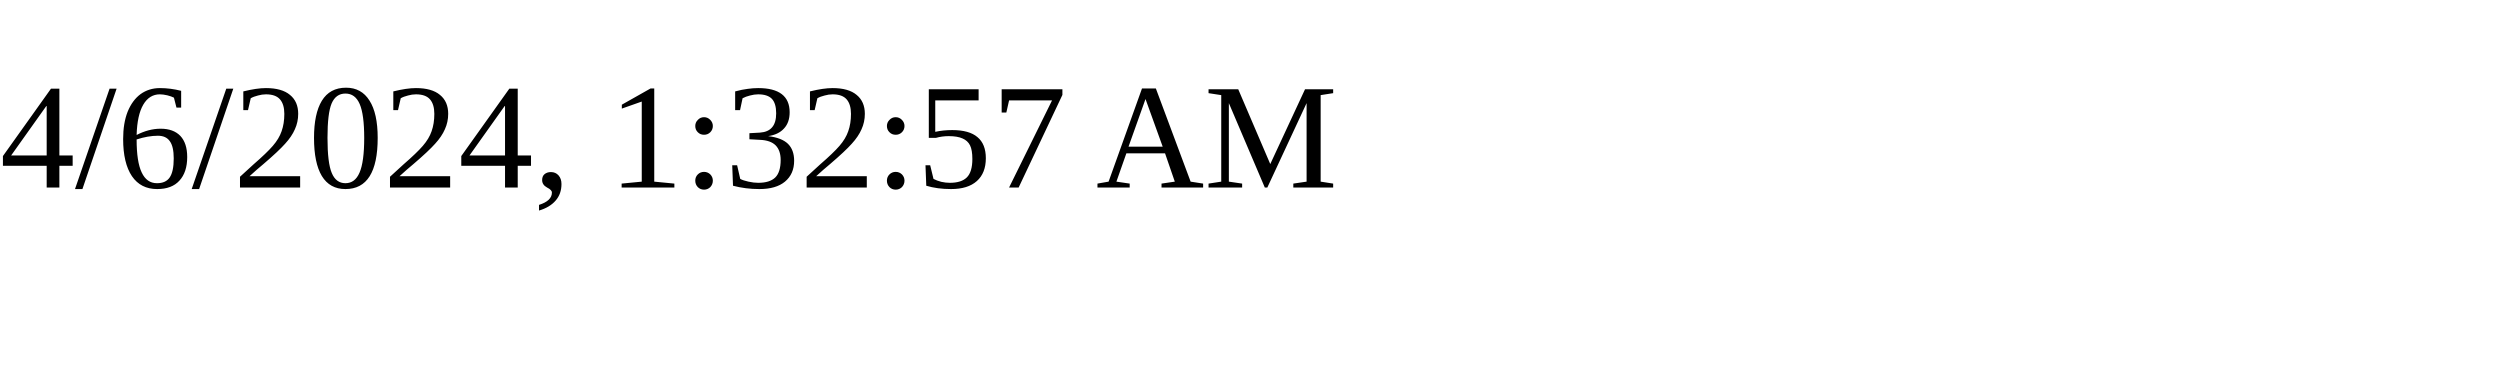
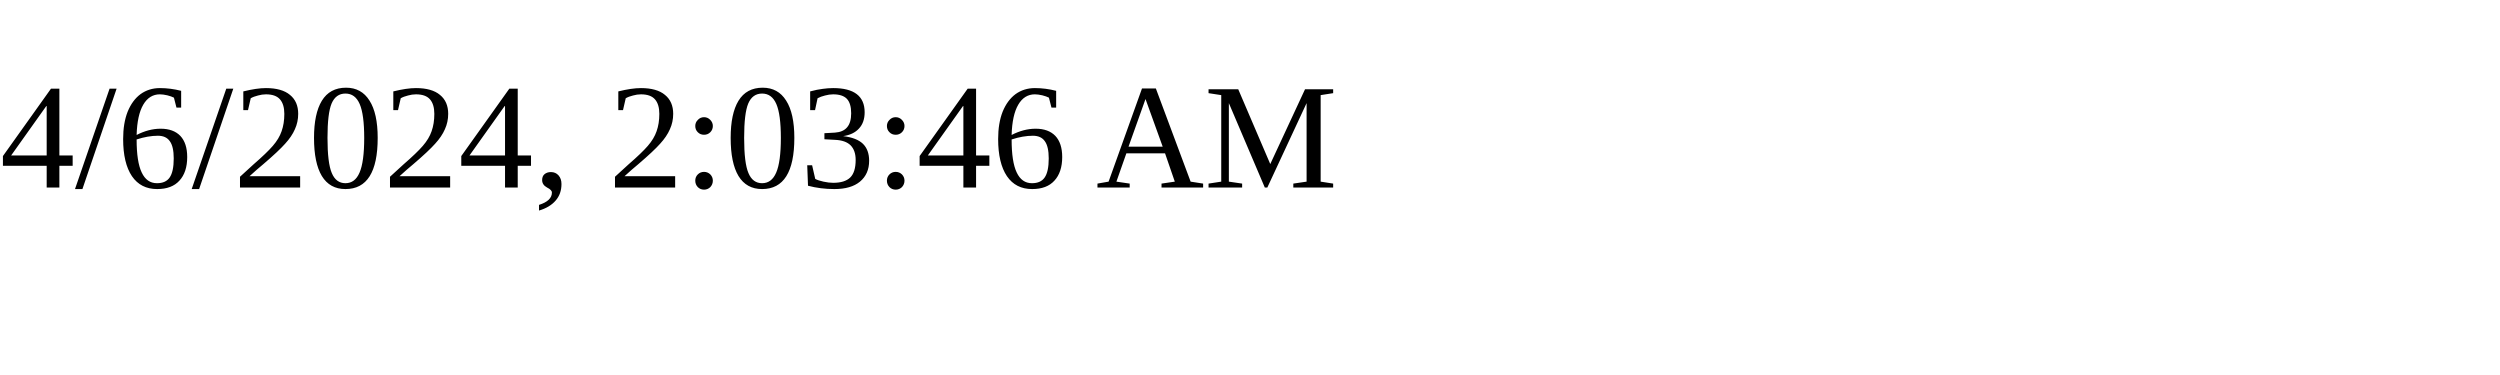
<svg xmlns="http://www.w3.org/2000/svg" height="30" width="200">
-   <text x="0" y="15">4/6/2024, 1:32:57 AM</text>
+   <text x="0" y="15">4/6/2024, 2:03:46 AM</text>
</svg>
